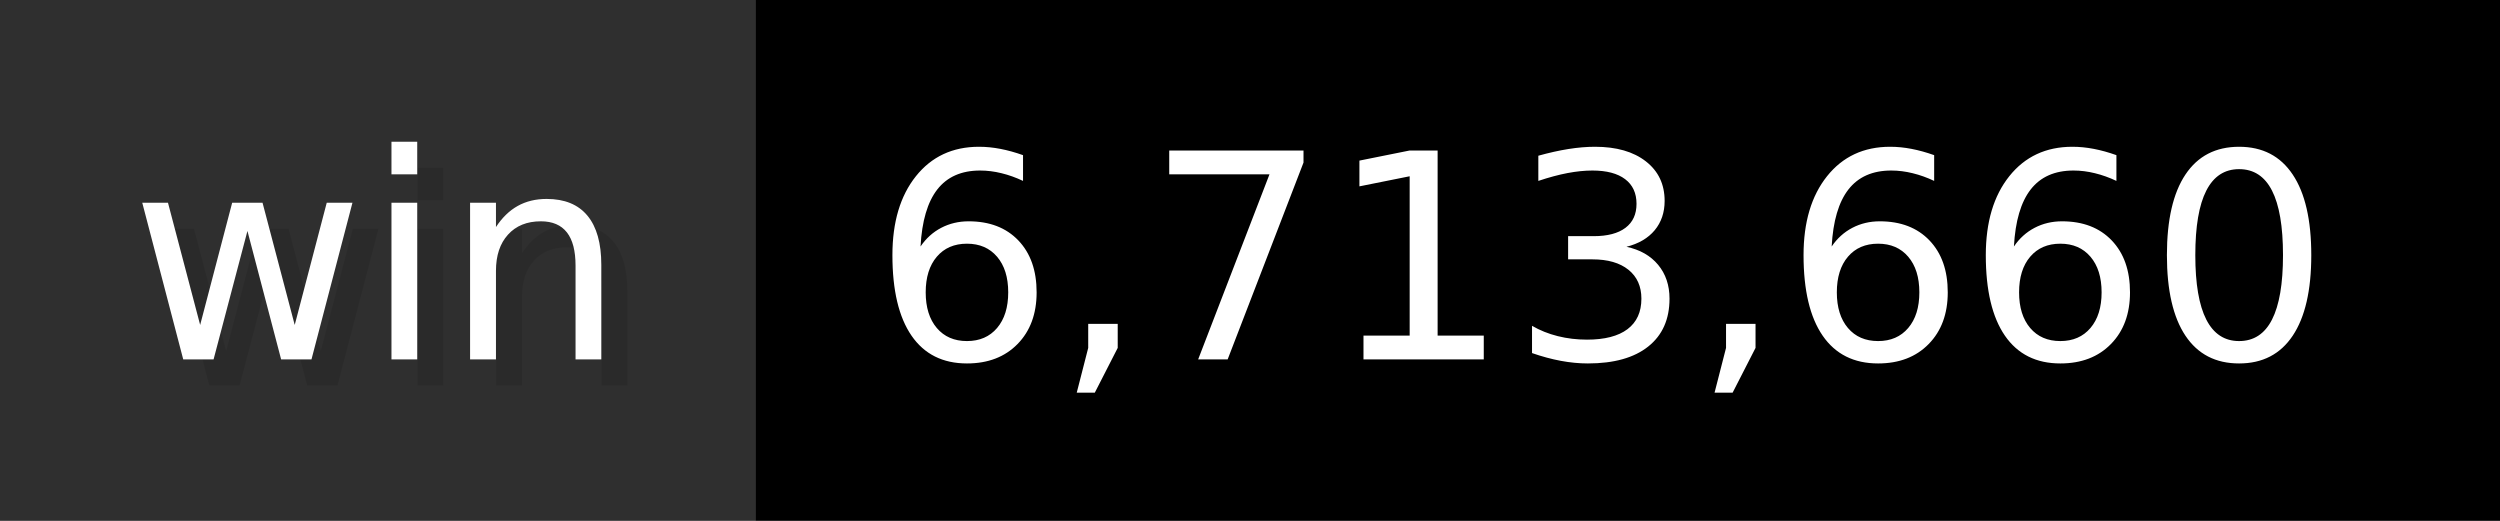
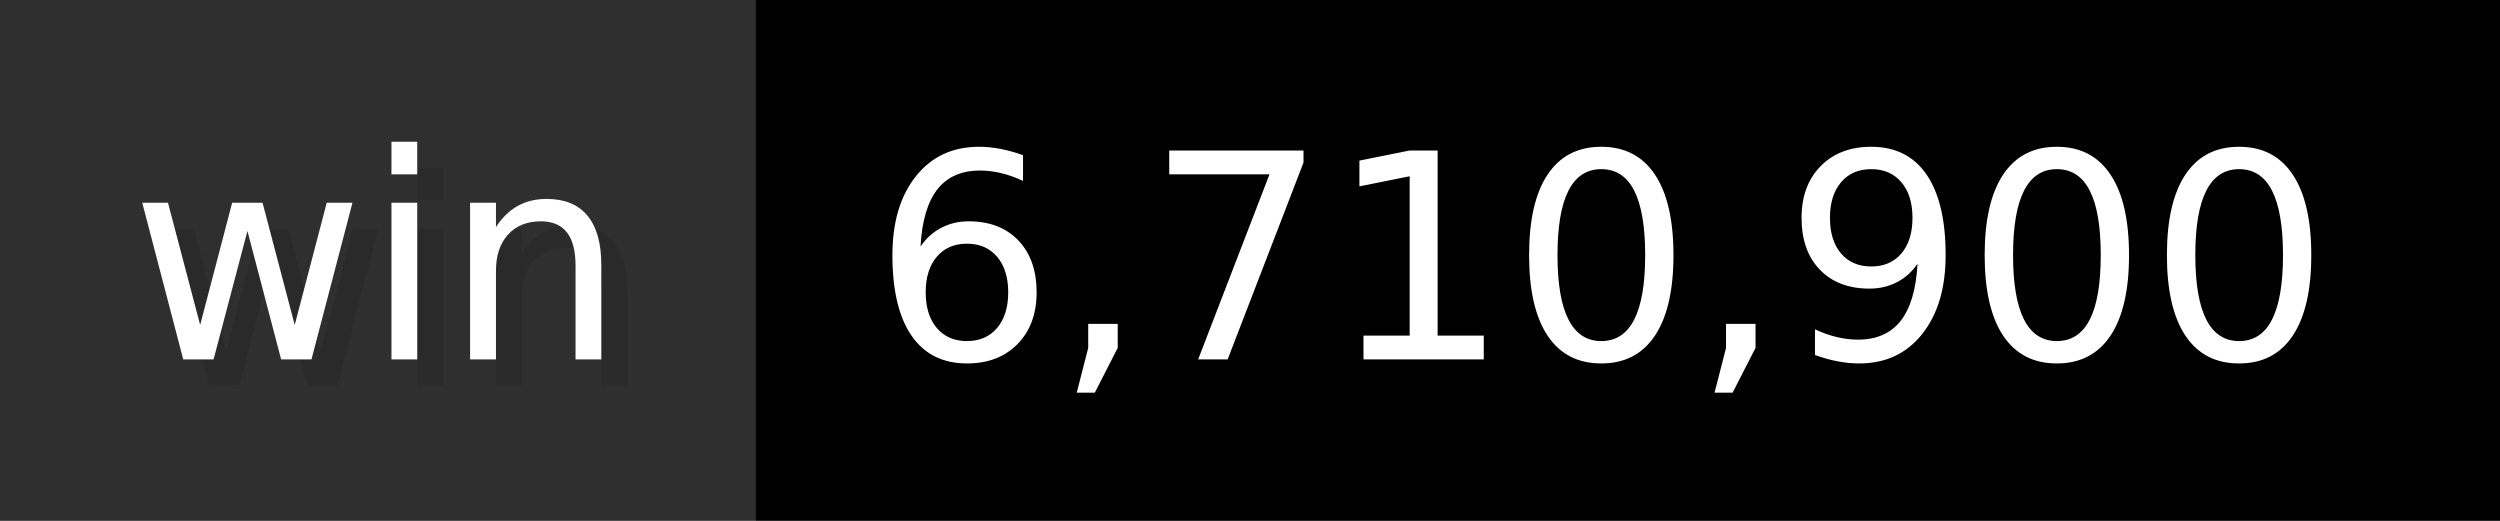
- <svg xmlns="http://www.w3.org/2000/svg" width="96" height="20" viewBox="0 0 960 200" role="img" aria-label="win: 6,713,660">
+ <svg xmlns="http://www.w3.org/2000/svg" width="96" height="20" viewBox="0 0 960 200" role="img" aria-label="win: 6,710,900">
  <g>
    <rect fill="#2F2F2F" width="290" height="200" />
    <rect fill="#" x="290" width="670" height="200" />
  </g>
  <g aria-hidden="true" fill="#fff" text-anchor="start" font-family="Verdana,DejaVu Sans,sans-serif" font-size="110">
    <text x="60" y="148" textLength="190" fill="#000" opacity="0.1">win</text>
    <text x="50" y="138" textLength="190">win</text>
-     <text x="345" y="148" textLength="570" fill="#000" opacity="0.1">6,713,660</text>
-     <text x="335" y="138" textLength="570">6,713,660</text>
+     <text x="345" y="148" textLength="570" fill="#000" opacity="0.1">6,710,900</text>
+     <text x="335" y="138" textLength="570">6,710,900</text>
  </g>
</svg>
